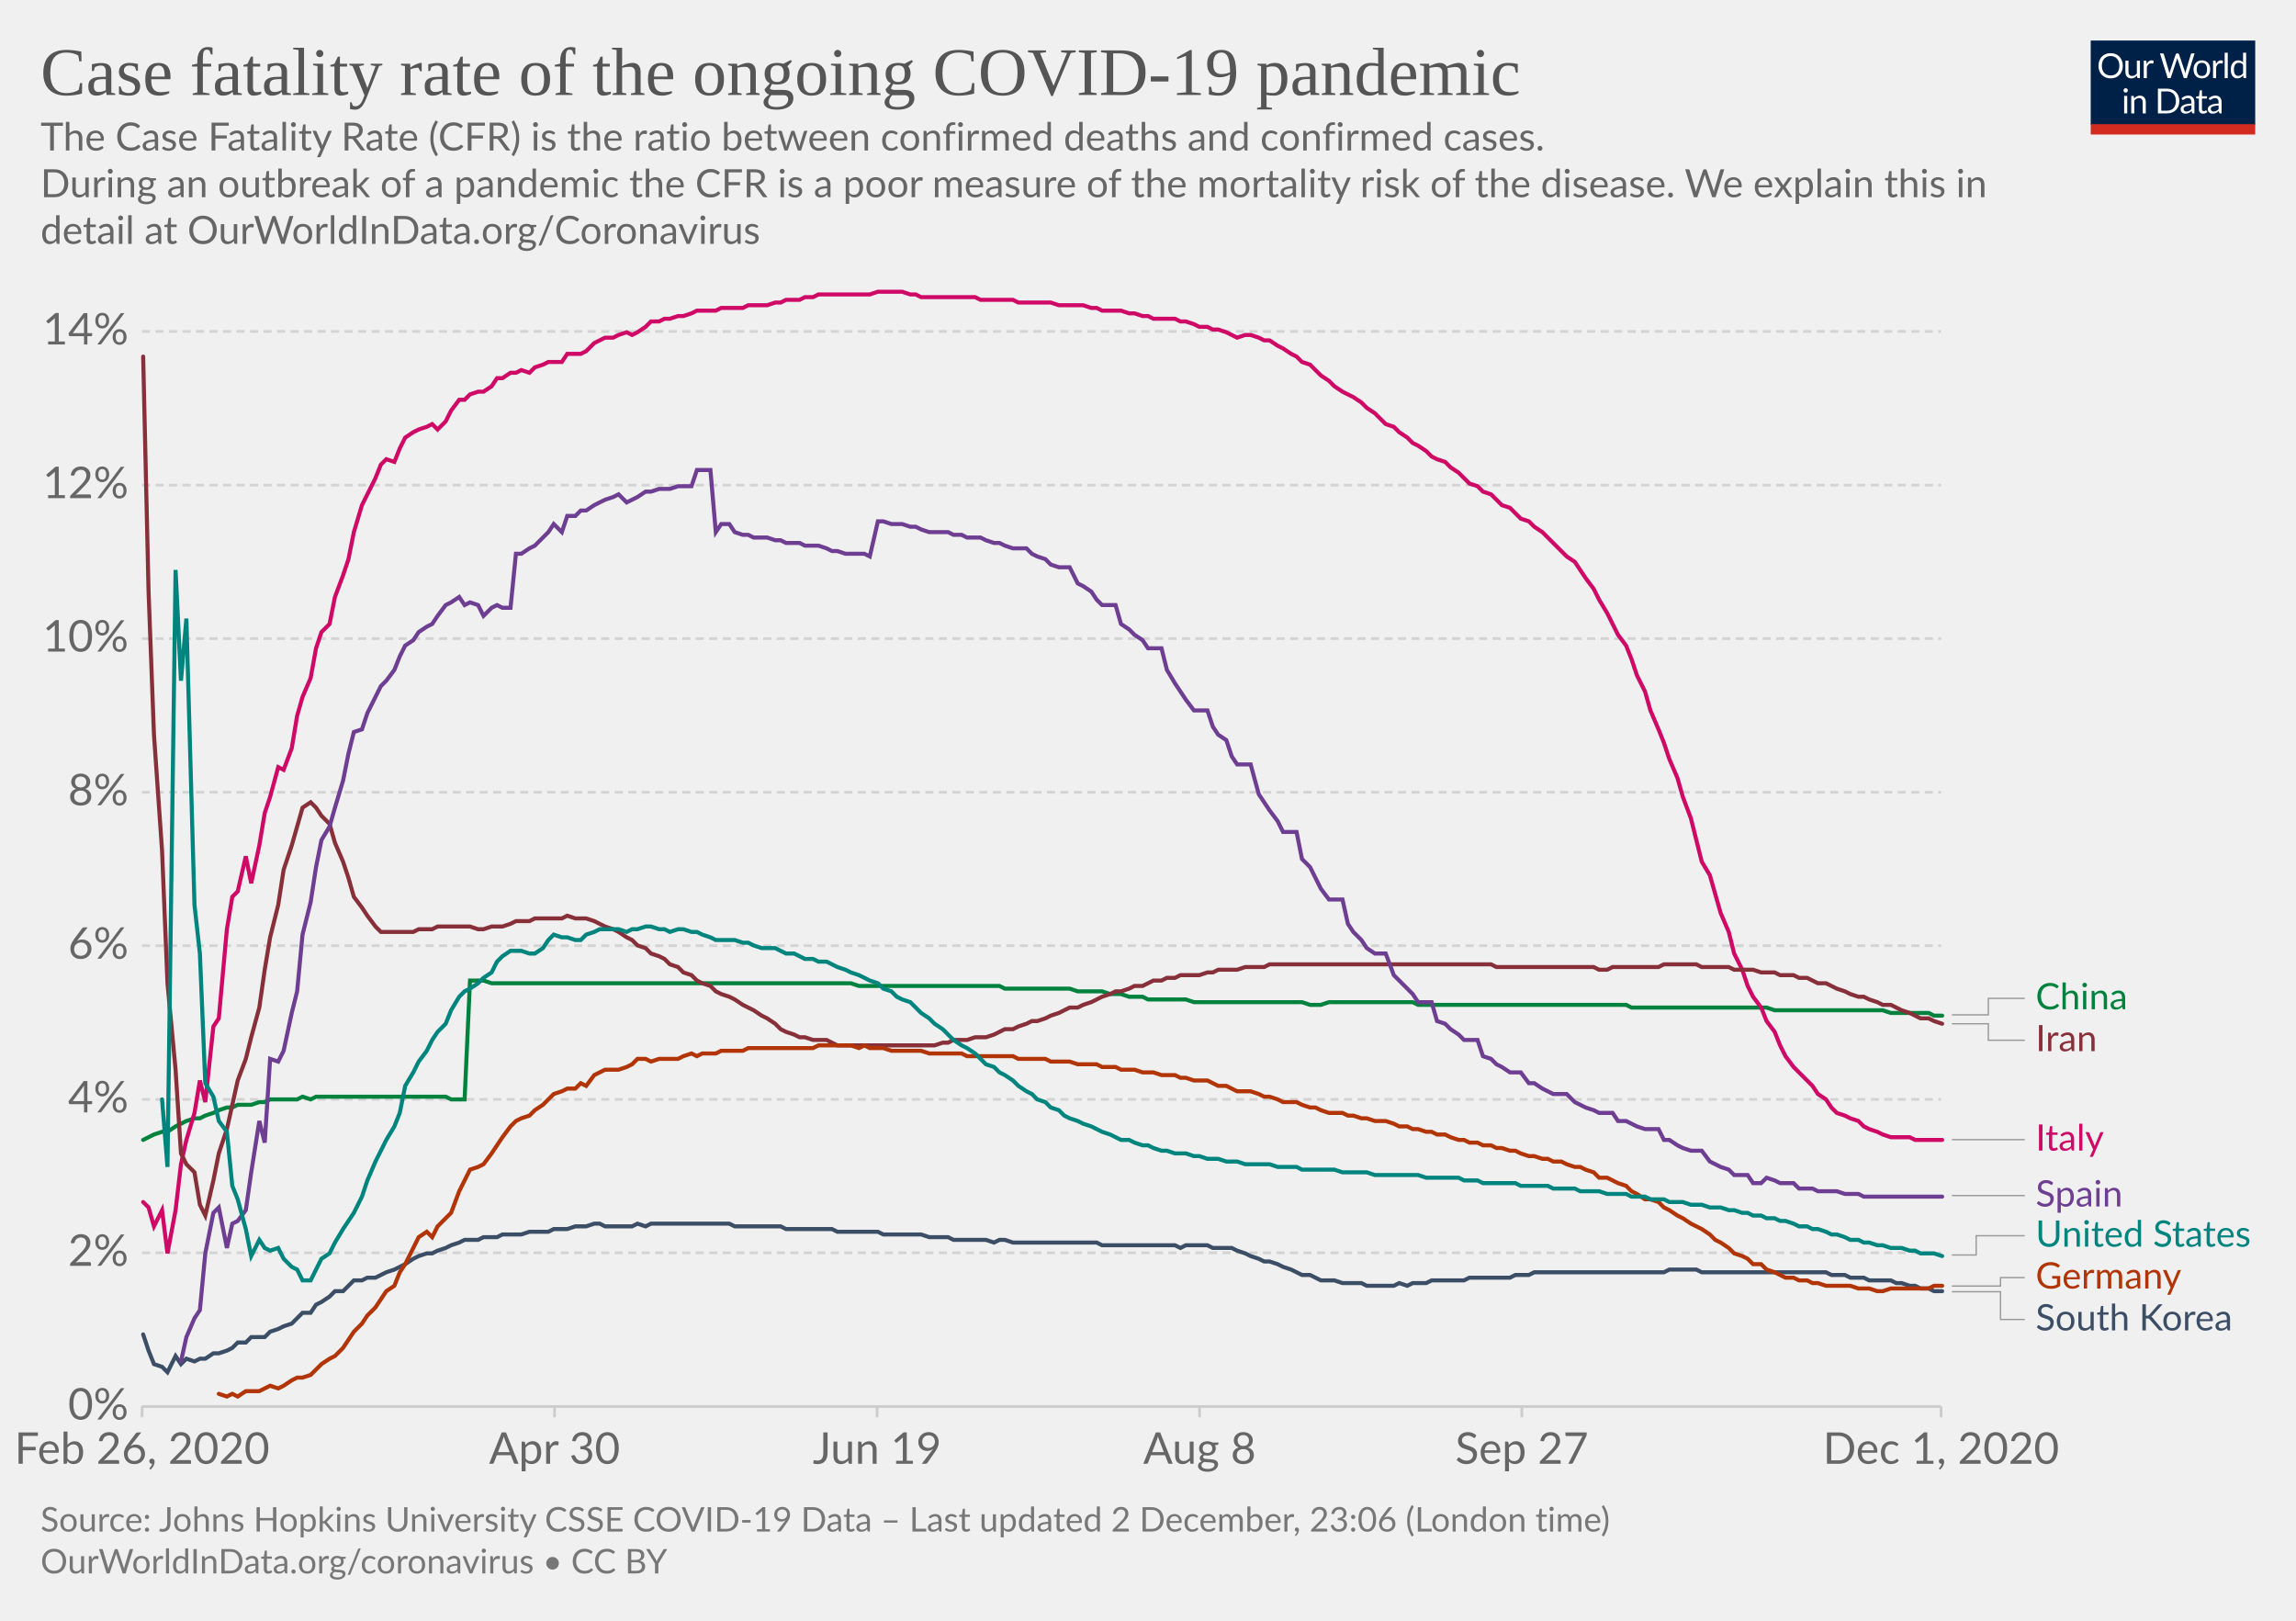
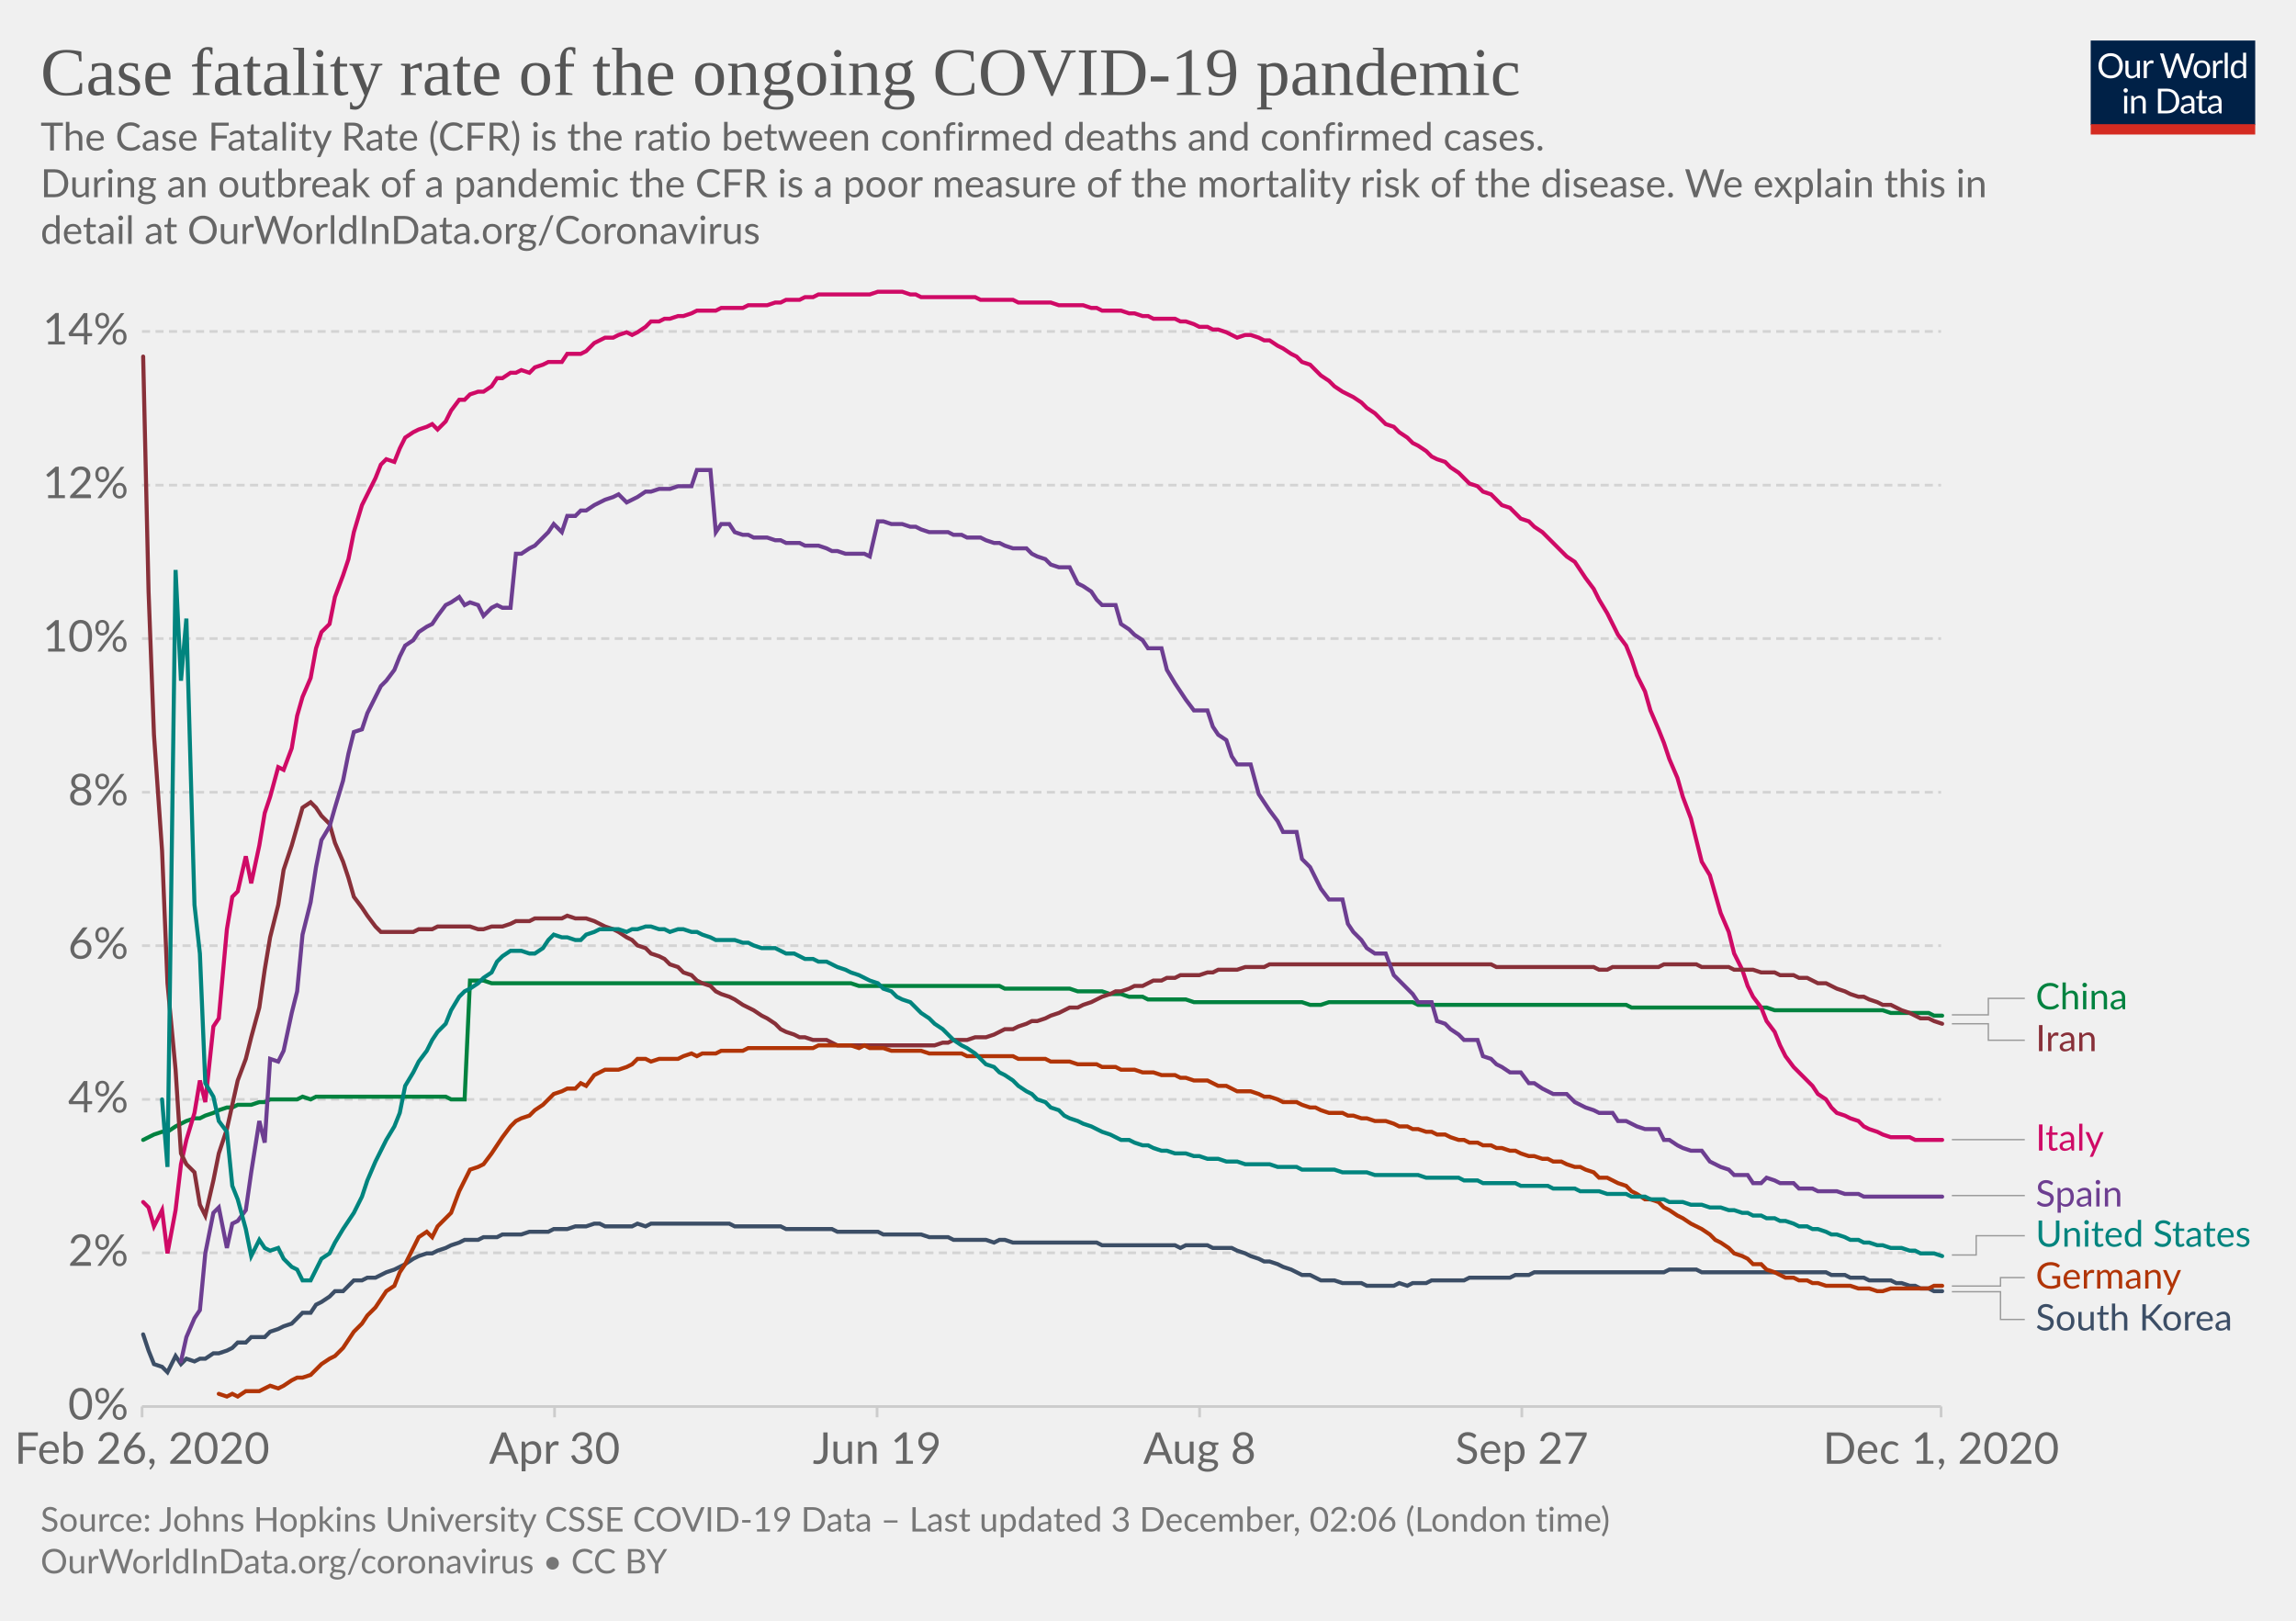
<svg xmlns="http://www.w3.org/2000/svg" version="1.1" style="background-color:#fff;-webkit-font-smoothing:antialiased" width="850" height="600" viewBox="0 0 850 600" font-family="Lato,'Helvetica Neue',Helvetica,Arial,sans-serif" font-size="18" text-rendering="optimizeLegibility">
  <g class="HeaderView">
    <g transform="matrix(.29 0 0 .29 774 15)">
      <svg width="210" height="120" viewBox="0 0 210 120" fill="none">
        <g clip-path="url(#clip0)">
          <path d="M0 0h210v107.89H0V0z" fill="#002147" />
          <path d="M40.98 32.25c0 2.36-.38 4.53-1.12 6.51a14.26 14.26 0 01-8.1 8.4c-1.9.78-4.02 1.17-6.34 1.17a16.6 16.6 0 01-6.33-1.17 14.31 14.31 0 01-8.08-8.4 18.29 18.29 0 01-1.12-6.51c0-2.36.38-4.53 1.12-6.5a14.32 14.32 0 018.07-8.44c1.92-.8 4.03-1.19 6.34-1.19 2.32 0 4.43.4 6.34 1.19 1.92.8 3.56 1.9 4.93 3.34a14.87 14.87 0 013.17 5.1 18.1 18.1 0 011.12 6.5zm-4.38 0c0-1.94-.26-3.68-.8-5.22a10.91 10.91 0 00-2.24-3.89 9.68 9.68 0 00-3.52-2.46 11.95 11.95 0 00-4.62-.86c-1.68 0-3.21.28-4.6.86a9.88 9.88 0 00-3.54 2.46 10.91 10.91 0 00-2.24 3.9c-.53 1.53-.8 3.27-.8 5.2 0 1.94.27 3.68.8 5.22a11.17 11.17 0 002.24 3.9 10.01 10.01 0 003.55 2.44c1.38.56 2.9.83 4.6.83 1.7 0 3.24-.27 4.61-.83a9.8 9.8 0 003.52-2.44 11.17 11.17 0 002.25-3.9c.53-1.54.8-3.28.8-5.21zm26.22-6.54V48H60.5c-.56 0-.9-.27-1.05-.81l-.31-2.4a12.45 12.45 0 01-3.26 2.6c-1.2.64-2.58.96-4.13.96-1.22 0-2.3-.2-3.24-.6a6.52 6.52 0 01-2.33-1.7 7.37 7.37 0 01-1.43-2.67c-.3-1.04-.46-2.2-.46-3.45V25.7h3.91v14.22c0 1.68.38 2.99 1.15 3.91.77.93 1.96 1.39 3.54 1.39 1.16 0 2.24-.27 3.23-.82a10.42 10.42 0 002.8-2.28V25.7h3.91zm8.61 4.47a9.94 9.94 0 012.6-3.56 5.64 5.64 0 013.76-1.3c.47 0 .92.05 1.34.15.44.1.83.27 1.17.49l-.3 2.92c-.09.37-.3.55-.66.55-.2 0-.5-.04-.9-.13a6.21 6.21 0 00-3.24.18c-.54.2-1.03.5-1.47.92-.42.4-.81.9-1.17 1.5-.33.58-.64 1.26-.92 2.02V48H67.7V25.71h2.25c.42 0 .72.08.88.25.16.16.27.44.33.83l.26 3.39zm61.16-13.7L122.75 48h-3.82l-7.99-24.05a21.95 21.95 0 01-.42-1.58 38.36 38.36 0 01-.44 1.58L102.05 48h-3.83L88.4 16.47h3.54c.38 0 .7.1.95.29.26.2.43.43.5.73l6.52 21.9c.1.4.2.83.28 1.28.1.46.2.94.29 1.46l.3-1.46c.12-.47.25-.9.38-1.27l7.41-21.91c.1-.25.26-.48.51-.69.27-.22.58-.33.95-.33h1.23c.38 0 .69.1.92.29.24.2.41.43.53.73l7.4 21.9a28.4 28.4 0 01.68 2.62 29.52 29.52 0 01.52-2.61l6.54-21.91c.07-.27.23-.5.48-.7.27-.21.58-.32.95-.32h3.32zm9.35 8.88c1.63 0 3.1.27 4.4.82a9.43 9.43 0 015.46 5.94c.5 1.4.74 2.98.74 4.73 0 1.76-.25 3.34-.74 4.75a9.43 9.43 0 01-5.46 5.92c-1.3.52-2.77.79-4.4.79-1.64 0-3.12-.27-4.44-.8a9.42 9.42 0 01-3.35-2.3c-.92-1-1.63-2.2-2.13-3.61-.49-1.41-.73-3-.73-4.75s.24-3.33.73-4.73c.5-1.43 1.2-2.64 2.13-3.63a9.4 9.4 0 013.35-2.31c1.32-.55 2.8-.82 4.44-.82zm0 19.89c2.2 0 3.84-.73 4.93-2.2 1.08-1.48 1.63-3.54 1.63-6.18 0-2.66-.55-4.72-1.63-6.2-1.09-1.49-2.73-2.23-4.93-2.23-1.12 0-2.09.2-2.93.57a5.7 5.7 0 00-2.06 1.65 7.5 7.5 0 00-1.24 2.67c-.26 1.04-.4 2.22-.4 3.54 0 2.64.55 4.7 1.64 6.18 1.1 1.47 2.76 2.2 4.99 2.2zm17.97-15.07a9.94 9.94 0 012.6-3.56 5.64 5.64 0 013.76-1.3c.47 0 .91.05 1.34.15.44.1.83.27 1.16.49l-.28 2.92c-.09.37-.31.55-.66.55-.2 0-.5-.04-.9-.13a6.2 6.2 0 00-3.24.18c-.54.2-1.03.5-1.47.92-.43.4-.82.9-1.17 1.5a13.1 13.1 0 00-.92 2.02V48h-3.94V25.71h2.24c.43 0 .72.08.88.25.17.16.28.44.33.83l.27 3.39zm15.04-14.59V48h-3.92V15.6h3.92zm19.55 15.43a6.22 6.22 0 00-2.38-2.05 6.7 6.7 0 00-2.86-.6c-2.07 0-3.66.75-4.77 2.23-1.12 1.48-1.68 3.6-1.68 6.33 0 1.46.13 2.7.38 3.74a7.29 7.29 0 001.1 2.56 4.35 4.35 0 001.78 1.45c.7.3 1.5.46 2.4.46 1.29 0 2.41-.3 3.36-.88a9.6 9.6 0 002.67-2.49V31.02zm3.91-15.43V48h-2.33c-.56 0-.9-.27-1.06-.81l-.35-2.71a12.13 12.13 0 01-3.25 2.77 8.28 8.28 0 01-4.23 1.06 7.31 7.31 0 01-6.14-2.9c-.73-.96-1.3-2.15-1.69-3.57a18.35 18.35 0 01.07-9.48 11.29 11.29 0 011.89-3.7 8.7 8.7 0 017.06-3.34 7.96 7.96 0 016.12 2.62V15.59h3.91zM46.61 70.71V93H42.7V70.71h3.91zm.84-7c0 .39-.08.75-.24 1.09a2.81 2.81 0 01-1.52 1.47 2.67 2.67 0 01-2.16 0 2.9 2.9 0 01-1.45-1.47 2.67 2.67 0 010-2.16c.15-.35.35-.65.6-.9.25-.27.53-.47.85-.62a2.67 2.67 0 012.16 0c.35.15.65.35.9.62.27.25.47.55.62.9.16.34.24.7.24 1.08zm7.97 10.24c.49-.54 1-1.04 1.54-1.48a9.85 9.85 0 013.66-1.84 8.96 8.96 0 015.43.35c.94.4 1.72.97 2.33 1.71a7.36 7.36 0 011.43 2.67c.32 1.04.49 2.19.49 3.45V93h-3.94V78.81c0-1.69-.4-3-1.17-3.92-.76-.93-1.93-1.4-3.5-1.4a6.6 6.6 0 00-3.25.83c-1 .56-1.92 1.31-2.77 2.27V93h-3.94V70.71h2.35c.56 0 .9.28 1.04.82l.3 2.42zm57.7 3.3c0 2.36-.37 4.5-1.11 6.44a14.3 14.3 0 01-3.17 4.98 14.1 14.1 0 01-4.93 3.2c-1.9.76-4.02 1.13-6.33 1.13H85.8V61.47h11.77c2.31 0 4.42.39 6.33 1.15a13.8 13.8 0 018.1 8.18 17.75 17.75 0 011.12 6.45zm-4.37 0c0-1.94-.26-3.67-.8-5.2a10.94 10.94 0 00-2.23-3.87 9.57 9.57 0 00-3.53-2.42 12.23 12.23 0 00-4.61-.83h-7.5v24.62h7.5c1.7 0 3.24-.28 4.61-.84a9.7 9.7 0 003.53-2.4 10.94 10.94 0 002.24-3.87c.53-1.53.8-3.26.8-5.2zm19.8 5.72c-1.8.06-3.34.2-4.62.44-1.26.22-2.3.51-3.1.88-.8.36-1.37.8-1.74 1.3-.35.5-.53 1.05-.53 1.67 0 .58.1 1.1.3 1.52a3 3 0 00.76 1.05c.34.27.73.46 1.17.6.45.11.94.17 1.45.17a7.28 7.28 0 003.5-.81 11.95 11.95 0 002.82-2.2v-4.62zm-12.65-9.11a12.73 12.73 0 013.98-2.66c1.43-.59 3-.88 4.73-.88 1.25 0 2.36.2 3.33.61a6.81 6.81 0 013.94 4.38c.33 1.04.5 2.19.5 3.43V93h-1.74a1.8 1.8 0 01-.88-.18c-.2-.13-.36-.38-.48-.74l-.44-2.12c-.59.55-1.16 1.03-1.72 1.46a9.48 9.48 0 01-3.74 1.7c-.69.15-1.46.23-2.3.23-.87 0-1.69-.12-2.45-.35a5.34 5.34 0 01-3.34-2.93 6.64 6.64 0 01-.49-2.64c0-.88.25-1.72.73-2.53a6.33 6.33 0 012.35-2.17c1.09-.63 2.5-1.15 4.25-1.54 1.75-.41 3.89-.65 6.42-.7v-1.75c0-1.73-.37-3.03-1.12-3.91-.75-.9-1.84-1.34-3.28-1.34-.97 0-1.78.12-2.44.37-.64.23-1.2.5-1.7.81l-1.23.82c-.33.23-.67.35-1 .35-.27 0-.5-.07-.69-.2a2.1 2.1 0 01-.48-.53l-.7-1.25zm27.67 19.5c-1.76 0-3.12-.5-4.07-1.48-.94-.98-1.41-2.4-1.41-4.25V74h-2.68a.9.9 0 01-.6-.2c-.16-.14-.24-.36-.24-.66v-1.56l3.65-.46.9-6.89a.9.9 0 01.29-.52.88.88 0 01.62-.22H142v7.67h6.44V74H142v13.38c0 .94.22 1.63.68 2.09.45.45 1.04.68 1.76.68a3.21 3.21 0 001.85-.53l.55-.35c.16-.12.3-.18.41-.18.2 0 .4.13.55.38l1.15 1.87a7.45 7.45 0 01-2.44 1.5c-.96.35-1.94.52-2.95.52zm19.68-10.4c-1.8.07-3.34.21-4.62.45-1.26.22-2.3.51-3.1.88-.8.36-1.37.8-1.74 1.3-.35.5-.53 1.05-.53 1.67 0 .58.1 1.1.3 1.52.18.42.44.77.76 1.05.34.27.73.46 1.17.6.45.11.94.17 1.45.17a7.3 7.3 0 003.5-.81 12.04 12.04 0 002.82-2.2v-4.62zm-12.65-9.1a12.72 12.72 0 013.99-2.66c1.42-.59 3-.88 4.72-.88 1.25 0 2.36.2 3.33.61a6.81 6.81 0 013.94 4.38c.33 1.04.5 2.19.5 3.43V93h-1.74a1.8 1.8 0 01-.88-.18c-.2-.13-.36-.38-.48-.74l-.44-2.12c-.59.55-1.16 1.03-1.72 1.46a9.48 9.48 0 01-3.74 1.7c-.69.15-1.46.23-2.3.23-.87 0-1.69-.12-2.45-.35a5.33 5.33 0 01-3.34-2.93 6.62 6.62 0 01-.49-2.64c0-.88.25-1.72.73-2.53a6.33 6.33 0 012.35-2.17c1.09-.63 2.5-1.15 4.25-1.54a31.2 31.2 0 016.42-.7v-1.75c0-1.73-.37-3.03-1.12-3.91-.75-.9-1.84-1.34-3.28-1.34-.97 0-1.78.12-2.44.37-.64.23-1.2.5-1.7.81-.46.3-.87.57-1.22.82-.34.23-.68.35-1.02.35-.26 0-.49-.07-.68-.2a1.88 1.88 0 01-.48-.53l-.7-1.25z" fill="#fff" />
          <path fill="#D42B21" d="M0 106.79h210V120H0z" />
        </g>
        <defs>
          <clipPath id="clip0">
            <path fill="#fff" d="M0 0h210v120H0z" />
          </clipPath>
        </defs>
      </svg>
    </g>
    <a href="https://ourworldindata.org/grapher/case-fatality-rate-covid-19?time=2020-02-26..latest" target="_blank" rel="noopener" font-family="&quot;Playfair Display&quot;,Georgia,&quot;Times New Roman&quot;,serif">
      <text font-size="25.2" x="15" y="35.2" fill="#555">
        <tspan x="15" y="35.16">Case fatality rate of the ongoing COVID-19 pandemic</tspan>
      </text>
    </a>
    <text font-size="14.4" x="15" y="55.7" fill="#666">
      <tspan x="15" y="55.72">The Case Fatality Rate (CFR) is the ratio between confirmed deaths and confirmed cases.</tspan>
      <tspan x="15" y="73"> During an outbreak of a pandemic the CFR is a poor measure of the mortality risk of the disease. We explain this in</tspan>
      <tspan x="15" y="90.28">detail at OurWorldInData.org/Coronavirus</tspan>
    </text>
  </g>
  <g class="LineChart">
    <defs>
      <clipPath id="a">
        <path d="M42.56 0h830v868.2h-830z" />
      </clipPath>
    </defs>
    <g class="DualAxisView">
      <g class="HorizontalAxis">
        <path stroke="#ccc" d="M52.6 520.7v4M205.3 520.7v4M324.7 520.7v4M444.1 520.7v4M563.4 520.7v4M718.6 520.7v4" />
        <text x="52.6" y="541.9" fill="#666" text-anchor="middle" font-size="16.2">Feb 26, 2020</text>
        <text x="205.3" y="541.9" fill="#666" text-anchor="middle" font-size="16.2">Apr 30</text>
        <text x="324.7" y="541.9" fill="#666" text-anchor="middle" font-size="16.2">Jun 19</text>
        <text x="444.1" y="541.9" fill="#666" text-anchor="middle" font-size="16.2">Aug 8</text>
        <text x="563.4" y="541.9" fill="#666" text-anchor="middle" font-size="16.2">Sep 27</text>
        <text x="718.6" y="541.9" fill="#666" text-anchor="middle" font-size="16.2">Dec 1, 2020</text>
      </g>
      <g class="VerticalAxis" fill="#666" dominant-baseline="middle" text-anchor="end" font-size="16.2">
        <text x="47.56" y="520.7">0%</text>
        <text x="47.56" y="463.8">2%</text>
        <text x="47.56" y="407">4%</text>
        <text x="47.56" y="350.1">6%</text>
        <text x="47.56" y="293.3">8%</text>
        <text x="47.56" y="236.4">10%</text>
        <text x="47.56" y="179.6">12%</text>
        <text x="47.56" y="122.7">14%</text>
      </g>
      <g class="AxisGridLines horizontalLines">
        <path stroke="#ccc" d="M52.56 520.7H718.6" />
        <path stroke="#d3d3d3" stroke-dasharray="3,2" d="M52.56 463.8H718.6M52.56 407H718.6M52.56 350.1H718.6M52.56 293.3H718.6M52.56 236.4H718.6M52.56 179.6H718.6M52.56 122.7H718.6" />
      </g>
    </g>
    <g clip-path="url(#a)">
      <g class="LineLabels" cursor="pointer">
        <g class="legendMark">
          <g class="indicator">
            <path d="M722.6 375.7h13.5v-6.1h13.5" stroke="#999" stroke-width=".5" fill="none" />
          </g>
          <text font-size="13.5" x="753.6" y="373.7" fill="#00823F">
            <tspan x="753.6" y="373.65">China</tspan>
          </text>
        </g>
        <g class="legendMark">
          <g class="indicator">
            <path d="M722.6 379h13.5v6.1h13.5" stroke="#999" stroke-width=".5" fill="none" />
          </g>
          <text font-size="13.5" x="753.6" y="389.2" fill="#883039">
            <tspan x="753.6" y="389.15">Iran</tspan>
          </text>
        </g>
        <g class="legendMark">
          <g class="indicator">
            <path d="M722.6 421.9h13.5v0h13.5" stroke="#999" stroke-width=".5" fill="none" />
          </g>
          <text font-size="13.5" x="753.6" y="425.9" fill="#CF0A66">
            <tspan x="753.6" y="425.95">Italy</tspan>
          </text>
        </g>
        <g class="legendMark">
          <g class="indicator">
            <path d="M722.6 442.6h13.5v0h13.5" stroke="#999" stroke-width=".5" fill="none" />
          </g>
          <text font-size="13.5" x="753.6" y="446.7" fill="#6D3E91">
            <tspan x="753.6" y="446.65">Spain</tspan>
          </text>
        </g>
        <g class="legendMark">
          <g class="indicator">
            <path d="M722.6 464.6h9v-7.13h18" stroke="#999" stroke-width=".5" fill="none" />
          </g>
          <text font-size="13.5" x="753.6" y="461.5" fill="#00847E">
            <tspan x="753.6" y="461.52">United States</tspan>
          </text>
        </g>
        <g class="legendMark">
          <g class="indicator">
            <path d="M722.6 476.1h18v-3.13h9" stroke="#999" stroke-width=".5" fill="none" />
          </g>
          <text font-size="13.5" x="753.6" y="477" fill="#B13507">
            <tspan x="753.6" y="477.02">Germany</tspan>
          </text>
        </g>
        <g class="legendMark">
          <g class="indicator">
            <path d="M722.6 478.2h18v10.27h9" stroke="#999" stroke-width=".5" fill="none" />
          </g>
          <text font-size="13.5" x="753.6" y="492.5" fill="#3C4E66">
            <tspan x="753.6" y="492.52">South Korea</tspan>
          </text>
        </g>
      </g>
      <g class="Lines">
        <g class="key-China_0">
          <path stroke="#00823F" stroke-linecap="round" d="M53 422l2-1 2-1 3-1h2l3-2 2-1 2-1 3-1h2l2-1 3-1 2-1 3-1h2l2-1h5l3-1h2l2-1h10l2-1 3 1 2-1h48l2 1h5l2-44h5l3 1h133l3 1h52l2 1h24l3 1h9l3 1h4l3 1h5l2 1h14l3 1h40l3 1h4l3-1h31l2 1h77l2 1h50l3 1h40l3 1h14l2 1h3" fill="none" stroke-width="1.5" />
        </g>
        <g class="key-Italy_0">
          <path stroke="#CF0A66" stroke-linecap="round" d="M53 445l2 2 2 7 3-6 2 16 3-16 2-17 2-9 3-10 2-12 2 8 3-28 2-3 3-33 2-12 2-2 3-13 2 10 3-14 2-12 2-6 3-11 2 1 3-8 2-12 2-7 3-7 2-11 2-6 3-3 2-10 3-8 2-6 2-10 3-10 2-4 3-6 2-5 2-2 3 1 2-5 2-4 3-2 2-1 3-1 2-1 2 2 3-3 2-4 3-4h2l2-2 3-1h2l3-2 2-3h2l3-2h2l2-1 3 1 2-2 3-1 2-1h5l2-3h5l2-1 3-3 2-1 2-1h3l2-1 3-1 2 1 2-1 3-2 2-2h3l2-1h2l3-1h2l3-1 2-1h7l2-1h8l2-1h7l3-1h2l2-1h5l2-1h3l2-1h19l3-1h9l3 1h2l2 1h20l2 1h12l2 1h12l3 1h9l3 1h2l2 1h7l3 1h2l3 1h2l2 1h8l2 1h2l3 1 2 1h3l2 1h2l3 1 2 1 2 1 3-1h2l3 1 2 1h2l3 2 2 1 3 2 2 1 2 2 3 1 2 2 2 2 3 2 2 2 3 2 2 1 2 1 3 2 2 2 3 2 2 2 2 2 3 1 2 2 3 2 2 2 2 1 3 2 2 2 2 1 3 1 2 2 3 2 2 2 2 2 3 1 2 2 3 1 2 2 2 2 3 1 2 2 2 2 3 1 2 2 3 2 2 2 2 2 3 3 2 2 3 2 2 3 2 3 3 4 2 4 3 5 2 4 2 4 3 4 2 5 2 6 3 6 2 7 3 7 2 5 2 6 3 7 2 7 3 8 2 8 2 8 3 5 2 7 2 7 3 7 2 8 3 6 2 6 2 4 3 4 2 5 3 4 2 5 2 4 3 4 2 2 3 3 2 2 2 3 3 2 2 3 2 2 3 1 2 1 3 1 2 2 2 1 3 1 2 1 3 1h7l2 1h10" fill="none" stroke-width="1.5" />
        </g>
        <g class="key-South-Korea_0">
          <path stroke="#3C4E66" stroke-linecap="round" d="M53 494l2 6 2 5 3 1 2 2 3-6 2 3 2-2 3 1 2-1h2l3-2h2l3-1 2-1 2-2h3l2-2h5l2-2 3-1 2-1 3-1 2-2 2-2h3l2-3 2-1 3-2 2-2h3l2-2 2-2h3l2-1h3l2-1 2-1 3-1 2-1 2-1 3-2 2-1 3-1h2l2-1 3-1 2-1 3-1 2-1h5l2-1h5l2-1h7l3-1h7l2-1h5l3-1h4l3-1h2l2 1h10l2-1 3 1 2-1h29l2 1h17l2 1h17l2 1h15l2 1h14l3 1h7l2 1h12l3 1 2-1h2l3 1h31l2 1h27l2 1 2-1h8l2 1h7l2 1 3 1 2 1 3 1 2 1h2l3 1 2 1 3 1 2 1 2 1h3l2 1 2 1h5l3 1h7l2 1h10l2-1 3 1 2-1h5l2-1h12l2-1h15l2-1h5l2-1h48l2-1h10l2 1h46l2 1h5l2 1h5l2 1h8l2 1h2l3 1h2l2 1h3l2 1h3" fill="none" stroke-width="1.5" />
        </g>
        <g class="key-Iran_0">
          <path stroke="#883039" stroke-linecap="round" d="M53 132l2 87 2 53 3 43 2 49 3 32 2 31 2 4 3 3 2 12 2 4 3-13 2-10 3-9 2-9 2-9 3-8 2-8 3-11 2-14 2-12 3-12 2-13 3-9 2-7 2-7 3-2 2 2 2 3 3 3 2 7 3 7 2 6 2 7 3 4 2 3 3 4 2 2h12l2-1h5l2-1h12l3 1h2l3-1h4l3-1 2-1h5l2-1h10l2-1 3 1h4l3 1 2 1 2 1 3 1 2 1 3 2 2 1 2 2 3 1 2 2 3 1 2 1 2 2 3 1 2 2 3 1 2 2 2 1 3 1 2 2 2 1 3 1 2 1 3 2 2 1 2 1 3 2 2 1 3 2 2 2 2 1 3 1 2 1h2l3 1h5l2 1 2 1h36l3-1h2l2-1h5l3-1h4l3-1 2-1 2-1h3l2-1 3-1 2-1h2l3-1 2-1 3-1 2-1 2-1h3l2-1 3-1 2-1 2-1 3-1 2-1h2l3-1 2-1h3l2-1 2-1h3l2-1h3l2-1h7l3-1h2l2-1h7l3-1h7l2-1h82l2 1h36l2 1h3l2-1h17l2-1h12l2 1h10l2 1h7l3 1h5l2 1h5l2 1h3l2 1 2 1h3l2 1 2 1 3 1 2 1 3 1h2l2 1 3 1 2 1h3l2 1 2 1 3 1 2 1 2 1h3l2 1 3 1" fill="none" stroke-width="1.5" />
        </g>
        <g class="key-Germany_0">
          <path stroke="#B13507" stroke-linecap="round" d="M81 516l3 1 2-1 2 1 3-2h5l2-1 2-1 3 1 2-1 3-2 2-1h2l3-1 2-2 2-2 3-2 2-1 3-3 2-3 2-3 3-3 2-3 3-3 2-3 2-3 3-2 2-5 2-3 3-6 2-4 3-2 2 2 2-4 3-3 2-2 3-8 2-4 2-4 3-1 2-1 3-4 2-3 2-3 3-4 2-2 2-1 3-1 2-2 3-2 2-2 2-2 3-1 2-1h3l2-2 2 1 3-4 2-1 2-1h5l3-1 2-1 2-2h3l2 1 3-1h7l2-1 3-1 2 1 2-1h5l2-1h8l2-1h24l2-1h12l3 1 2-1 2 1h5l3 1h11l3 1h12l2 1h17l2 1h10l2 1h7l3 1h7l2 1h5l2 1h5l3 1h4l3 1h5l2 1h2l3 1h5l2 1 2 1h3l2 1 2 1h5l3 1 2 1h2l3 1 2 1h5l2 1 3 1h2l2 1 3 1h5l2 1h2l3 1h2l3 1h4l3 1 2 1h3l2 1h2l3 1h2l2 1h3l2 1 3 1h2l2 1h3l2 1h3l2 1h2l3 1h2l2 1 3 1h2l3 1h2l2 1h3l2 1 3 1h2l2 1 3 1 2 2h3l2 1 2 1 3 1 2 2 2 1 3 2h2l3 1 2 2 2 1 3 2 2 1 3 2 2 1 2 1 3 2 2 2 2 1 3 2 2 2 3 1 2 1 2 2h3l2 2 3 1 2 1 2 1h3l2 1h3l2 1h2l3 1h9l3 1h4l3 1h2l3-1h14l2-1h3" fill="none" stroke-width="1.5" />
        </g>
        <g class="key-Spain_0">
          <path stroke="#6D3E91" stroke-linecap="round" d="M67 504l2-9 3-7 2-3 2-21 3-15 2-2 3 15 2-9 2-1 3-4 2-14 3-19 2 8 2-31 3 1 2-4 3-14 2-8 2-21 3-12 2-13 2-10 3-5 2-7 3-10 2-10 2-8 3-1 2-6 3-6 2-4 2-2 3-4 2-5 2-4 3-2 2-3 3-2 2-1 2-3 3-4 2-1 3-2 2 3 2-1 3 1 2 4 3-3 2-1 2 1h3l2-20h2l3-2 2-1 3-3 2-2 2-3 3 3 2-6h3l2-2h2l3-2 2-1 2-1 3-1 2-1 3 3 2-1 2-1 3-2h2l3-1h4l3-1h5l2-6h5l2 23 2-3h3l2 3 3 1h2l2 1h5l3 1h2l2 1h5l2 1h5l3 1 2 1h2l3 1h7l2 1 3-13h2l3 1h4l3 1h2l2 1 3 1h7l2 1h3l2 1h5l2 1 3 1h2l2 1 3 1h5l2 2 2 1 3 1 2 2 3 1h4l3 6 2 1 3 2 2 3 2 2h5l2 7 3 2 2 2 3 2 2 3h5l2 8 3 5 2 3 2 3 3 4h5l2 6 2 3 3 2 2 6 2 3h5l3 11 2 3 2 3 3 4 2 4h5l2 10 3 3 2 4 2 4 3 4h5l2 9 2 3 3 3 2 3 3 2h4l3 8 2 2 3 3 2 2 2 3h5l2 7 3 1 2 2 3 2 2 2h5l2 6 3 1 2 2 2 1 3 2h4l3 4h2l3 2 2 1 2 1h5l3 3 2 1 2 1 3 1 2 1h5l2 3h3l2 1 2 1 3 1h5l2 4h2l3 2 2 1 3 1h4l3 4 2 1 2 1 3 1 2 2h5l2 3h3l2-2 3 1 2 1h5l2 2h5l2 1h7l3 1h5l2 1h29" fill="none" stroke-width="1.5" />
        </g>
        <g class="key-United-States_0">
          <path stroke="#00847E" stroke-linecap="round" d="M60 407l2 25 3-221 2 41 2-23 3 106 2 18 2 48 3 5 2 9 3 4 2 20 2 5 3 11 2 10 3-6 2 3 2 1 3-1 2 4 3 3 2 1 2 4h3l2-4 2-4 3-2 2-4 3-5 2-3 2-3 3-6 2-6 3-7 2-4 2-4 3-5 2-5 2-10 3-5 2-4 3-4 2-4 2-3 3-3 2-5 3-5 2-2 2-1 3-2 2-2 3-2 2-4 2-2 3-2h4l3 1h2l3-2 2-3 2-2 3 1h2l3 1h2l2-2 3-1 2-1h7l3 1 2-1h2l3-1h2l3 1h2l2 1 3-1h2l3 1h2l2 1 3 1 2 1h7l3 1h2l2 1 3 1h5l2 1 2 1h3l2 1 2 1h3l2 1h3l2 1 2 1 3 1 2 1 3 1 2 1 2 1 3 1 2 2 3 1 2 2 2 1 3 1 2 2 2 2 3 2 2 2 3 2 2 2 2 2 3 2 2 1 3 2 2 2 2 2 3 1 2 2 2 1 3 2 2 2 3 2 2 1 2 2 3 1 2 2 3 1 2 2 2 1 3 1 2 1 3 1 2 1 2 1 3 1 2 1 2 1h3l2 1 3 1h2l2 1 3 1h2l3 1h4l3 1h2l3 1h4l3 1h4l3 1h9l3 1h7l2 1h12l3 1h9l3 1h16l3 1h12l2 1h5l2 1h12l2 1h10l2 1h8l2 1h7l3 1h7l2 1h5l2 1h5l2 1h5l3 1h4l3 1h4l3 1h2l3 1h2l2 1h3l2 1h3l2 1h2l3 1 2 1h3l2 1h2l3 1 2 1h2l3 1 2 1h3l2 1h2l3 1h2l3 1h4l3 1h2l2 1h5l3 1" fill="none" stroke-width="1.5" />
        </g>
      </g>
    </g>
  </g>
  <g class="SourcesFooter" fill="#777">
    <g class="clickable" fill="#777">
      <text font-size="12.6" x="15" y="567">
-         <tspan x="15" y="566.98">Source: Johns Hopkins University CSSE COVID-19 Data – Last updated 2 December, 23:06 (London time)</tspan>
+         <tspan x="15" y="566.98">Source: Johns Hopkins University CSSE COVID-19 Data – Last updated 3 December, 02:06 (London time)</tspan>
      </text>
    </g>
    <text font-size="12.6" x="15" y="582.5">
      <tspan x="15" y="582.48">
        <a target="_blank" href="https://ourworldindata.org/coronavirus" fill="#777">OurWorldInData.org/coronavirus</a> • <a class="cclogo" href="http://creativecommons.org/licenses/by/4.0/deed.en_US" target="_blank" fill="#777">CC BY</a>
      </tspan>
    </text>
  </g>
</svg>
